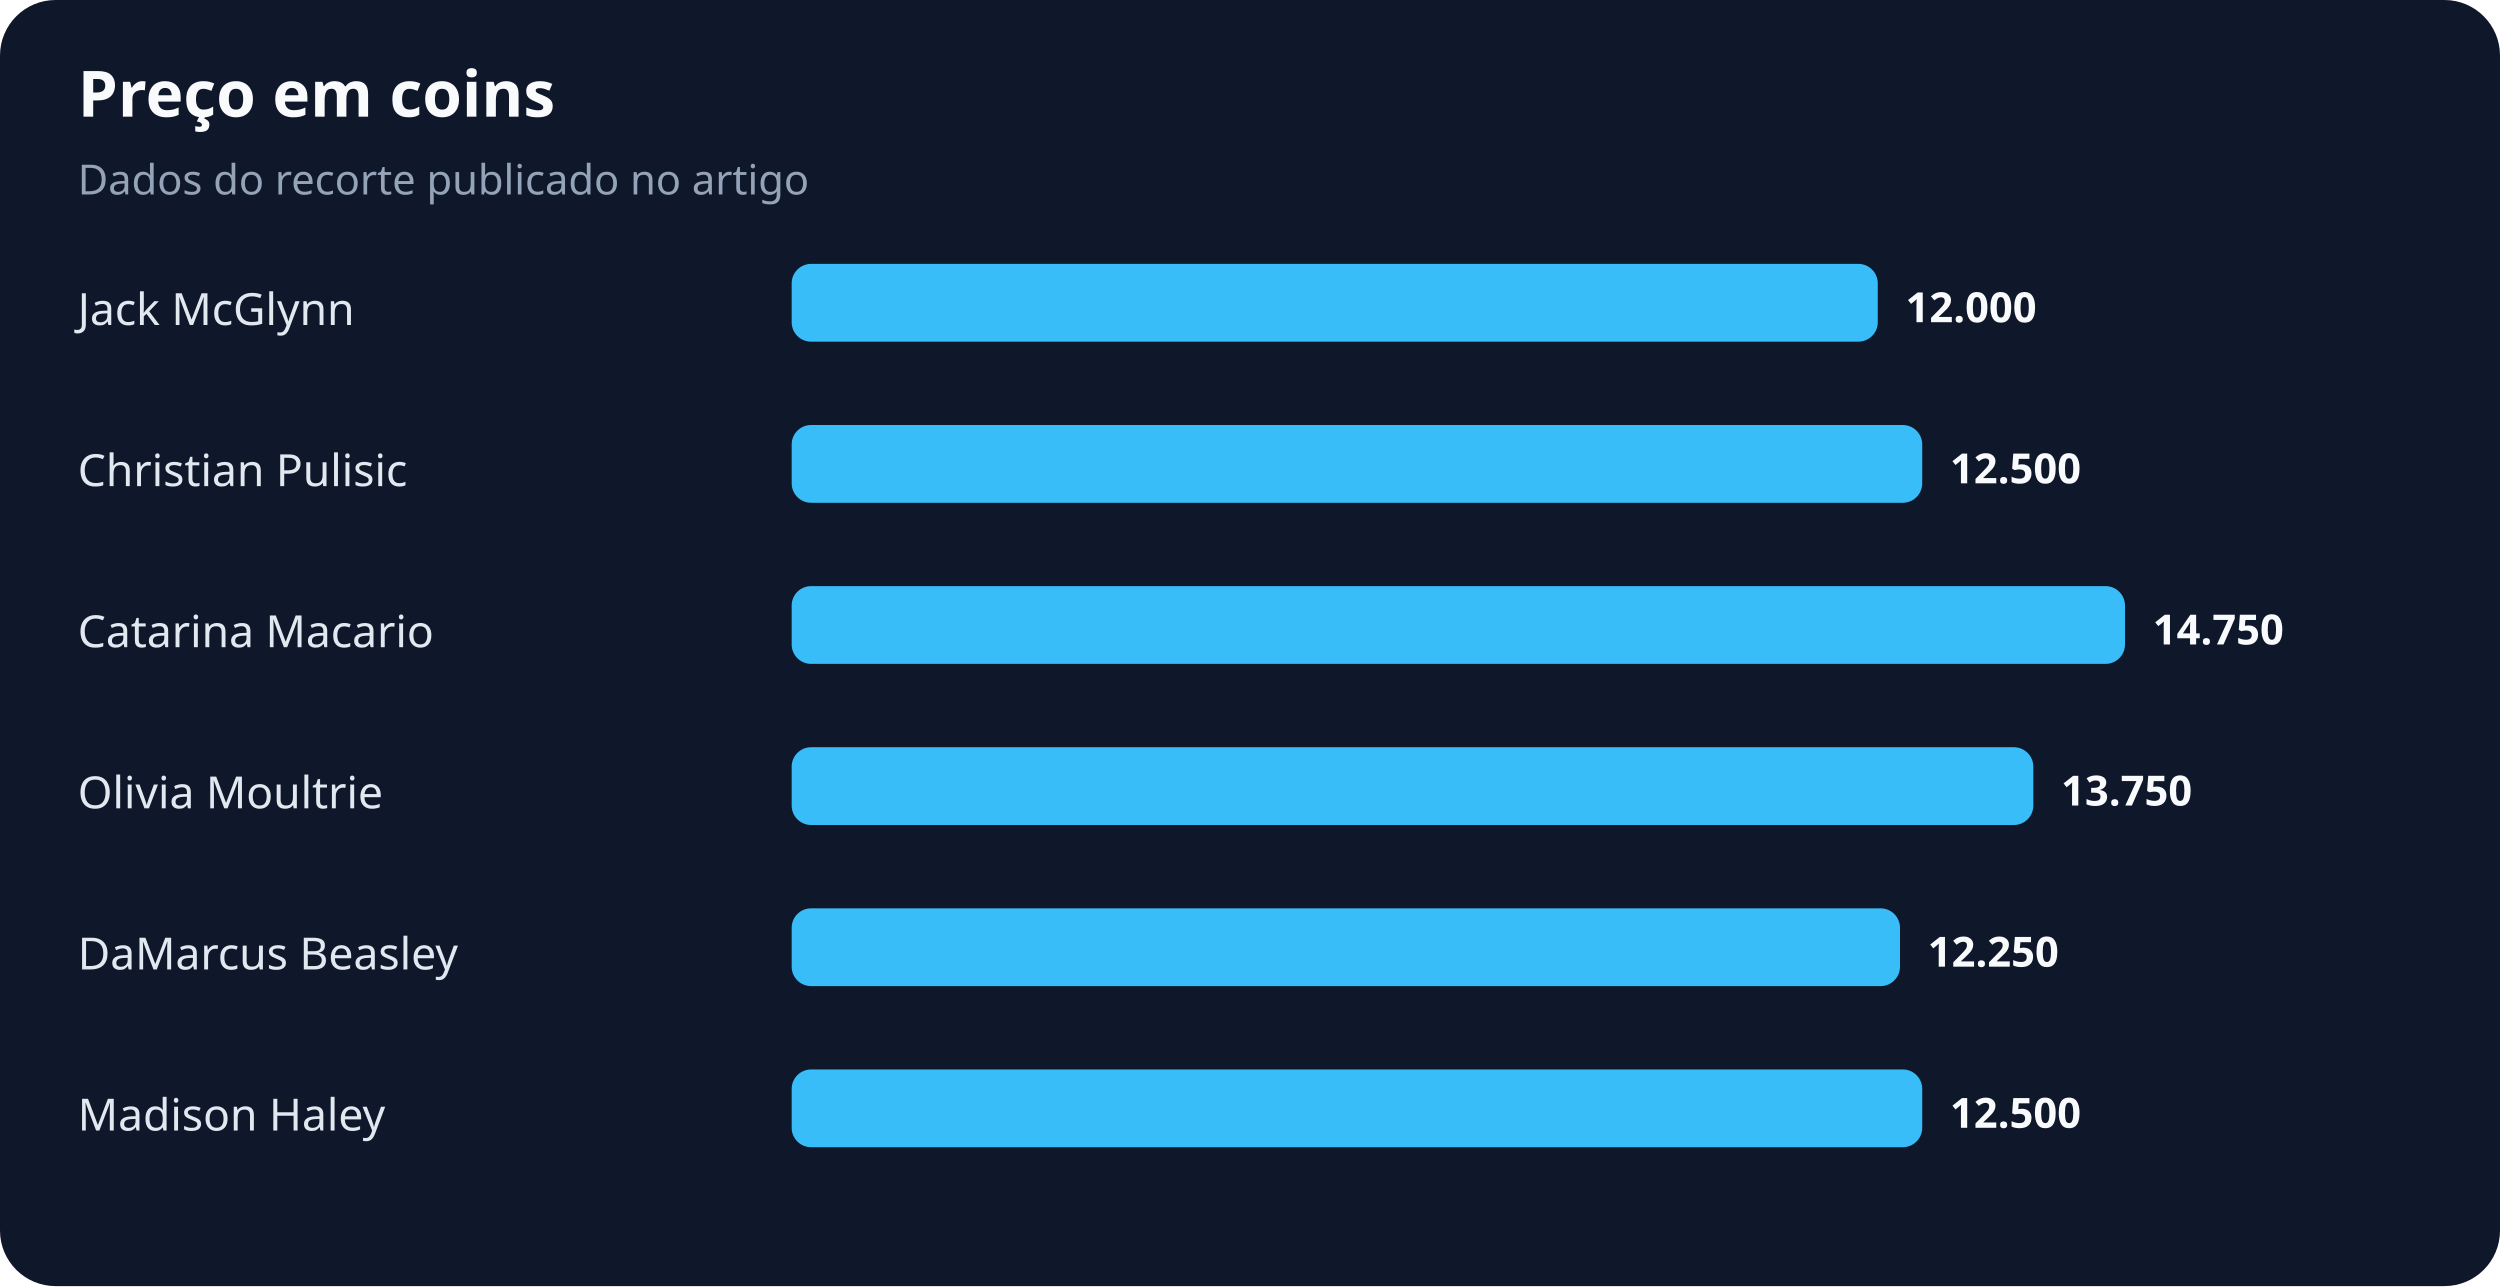
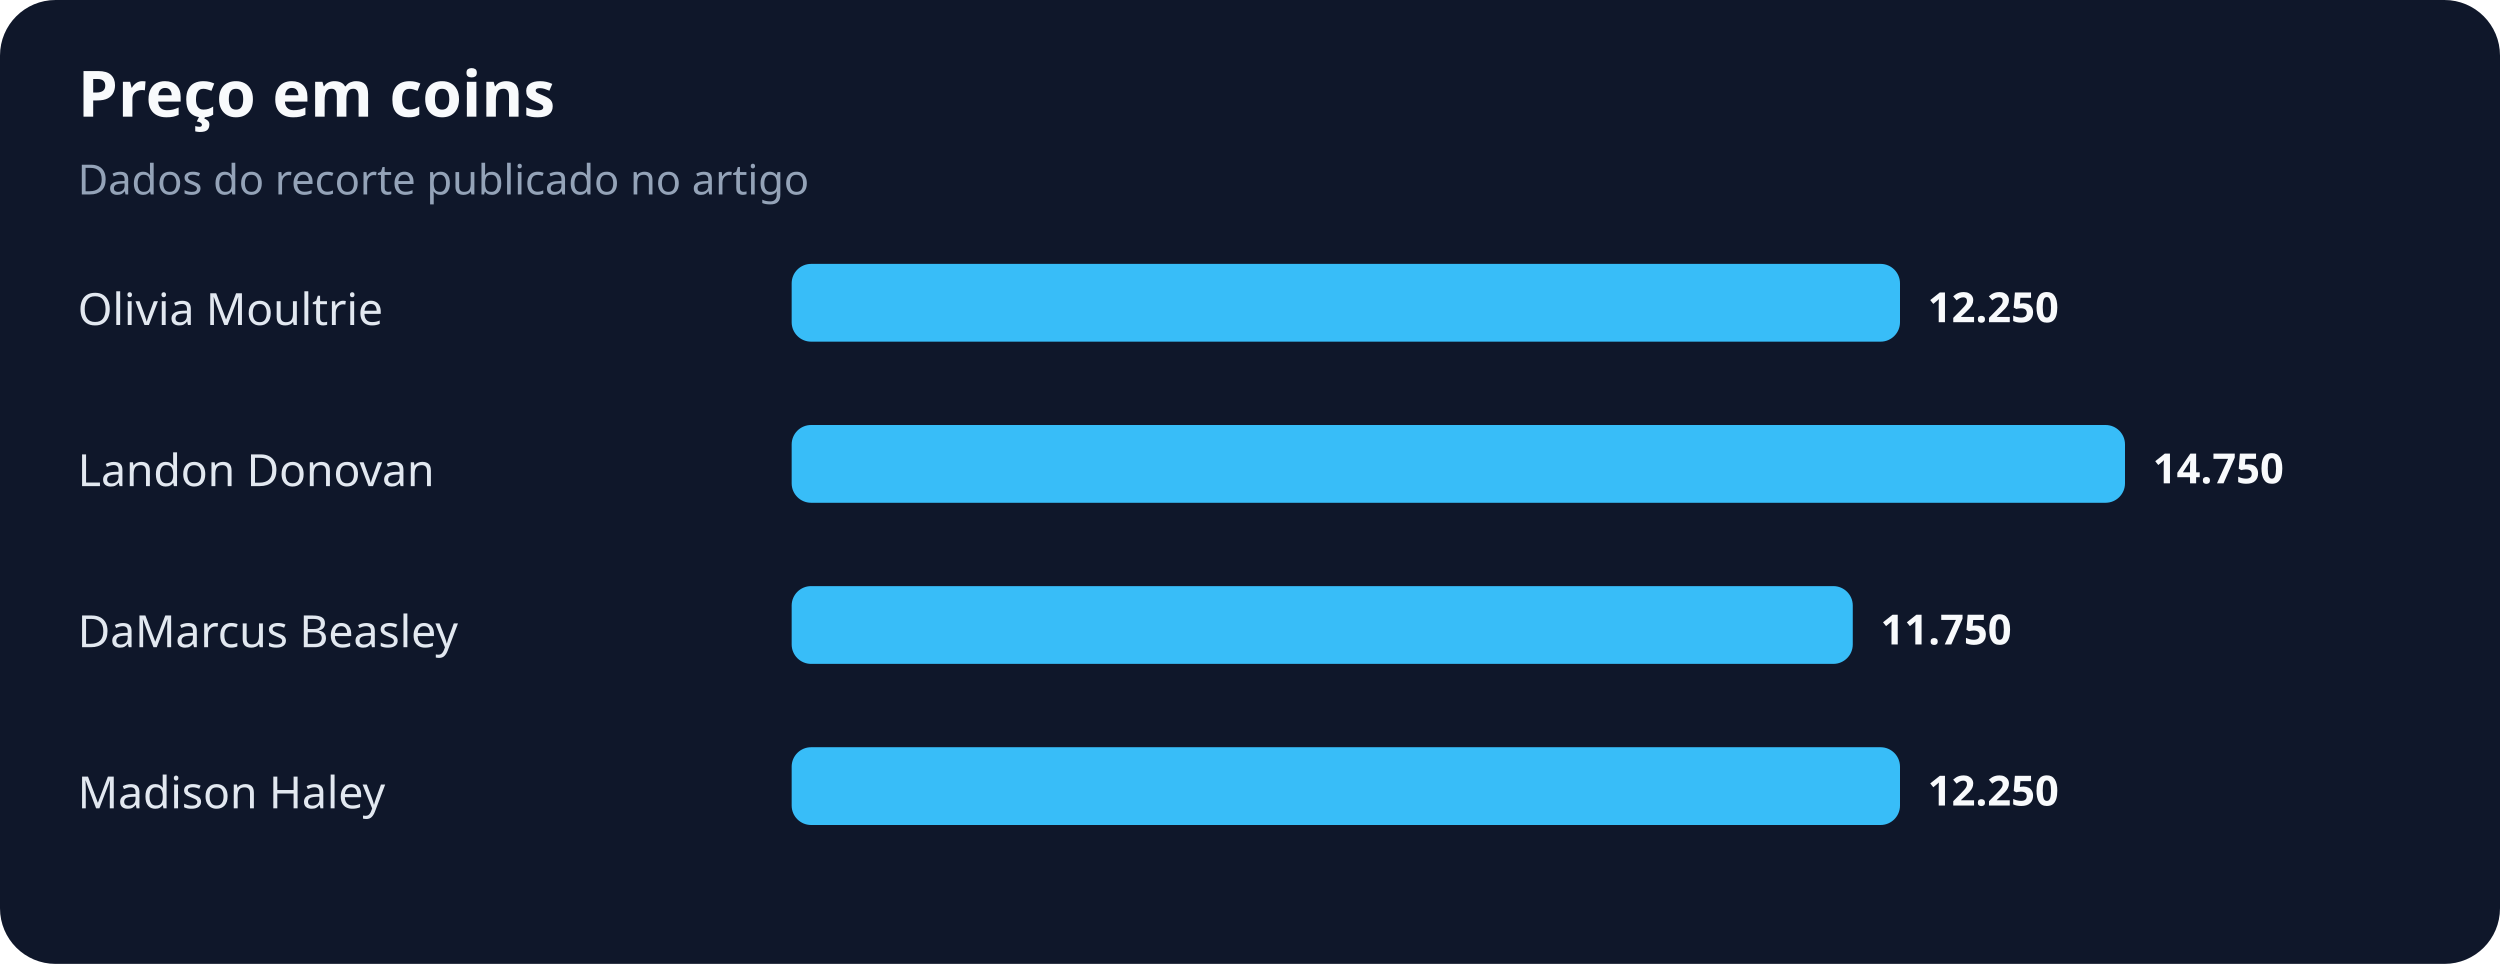
- <svg xmlns="http://www.w3.org/2000/svg" width="900" height="463" viewBox="0 0 900 463" role="img" aria-labelledby="title desc">
+ <svg xmlns="http://www.w3.org/2000/svg" width="900" height="347" viewBox="0 0 900 347" role="img" aria-labelledby="title desc">
  <rect width="100%" height="100%" rx="20" fill="#0f172a" />
  <text x="28" y="42" fill="#f8fafc" font-family="system-ui,sans-serif" font-size="23" font-weight="700">Preço em coins</text>
  <text x="28" y="70" fill="#94a3b8" font-family="system-ui,sans-serif" font-size="15">Dados do recorte publicado no artigo</text>
-   <text x="28" y="117" fill="#e2e8f0" font-family="system-ui,sans-serif" font-size="16">Jack McGlynn</text>
-   <rect x="285" y="95" width="391" height="28" rx="7" fill="#38bdf8" />
-   <text x="686" y="116" fill="#f8fafc" font-family="system-ui,sans-serif" font-size="15" font-weight="700">12.000</text>
-   <text x="28" y="175" fill="#e2e8f0" font-family="system-ui,sans-serif" font-size="16">Christian Pulisic</text>
-   <rect x="285" y="153" width="407" height="28" rx="7" fill="#38bdf8" />
-   <text x="702" y="174" fill="#f8fafc" font-family="system-ui,sans-serif" font-size="15" font-weight="700">12.500</text>
-   <text x="28" y="233" fill="#e2e8f0" font-family="system-ui,sans-serif" font-size="16">Catarina Macario</text>
-   <rect x="285" y="211" width="480" height="28" rx="7" fill="#38bdf8" />
-   <text x="775" y="232" fill="#f8fafc" font-family="system-ui,sans-serif" font-size="15" font-weight="700">14.750</text>
-   <text x="28" y="291" fill="#e2e8f0" font-family="system-ui,sans-serif" font-size="16">Olivia Moultrie</text>
-   <rect x="285" y="269" width="447" height="28" rx="7" fill="#38bdf8" />
-   <text x="742" y="290" fill="#f8fafc" font-family="system-ui,sans-serif" font-size="15" font-weight="700">13.750</text>
-   <text x="28" y="349" fill="#e2e8f0" font-family="system-ui,sans-serif" font-size="16">DaMarcus Beasley</text>
-   <rect x="285" y="327" width="399" height="28" rx="7" fill="#38bdf8" />
-   <text x="694" y="348" fill="#f8fafc" font-family="system-ui,sans-serif" font-size="15" font-weight="700">12.250</text>
-   <text x="28" y="407" fill="#e2e8f0" font-family="system-ui,sans-serif" font-size="16">Madison Haley</text>
-   <rect x="285" y="385" width="407" height="28" rx="7" fill="#38bdf8" />
-   <text x="702" y="406" fill="#f8fafc" font-family="system-ui,sans-serif" font-size="15" font-weight="700">12.500</text>
+   <text x="28" y="117" fill="#e2e8f0" font-family="system-ui,sans-serif" font-size="16">Olivia Moultrie</text>
+   <rect x="285" y="95" width="399" height="28" rx="7" fill="#38bdf8" />
+   <text x="694" y="116" fill="#f8fafc" font-family="system-ui,sans-serif" font-size="15" font-weight="700">12.250</text>
+   <text x="28" y="175" fill="#e2e8f0" font-family="system-ui,sans-serif" font-size="16">Landon Donovan</text>
+   <rect x="285" y="153" width="480" height="28" rx="7" fill="#38bdf8" />
+   <text x="775" y="174" fill="#f8fafc" font-family="system-ui,sans-serif" font-size="15" font-weight="700">14.750</text>
+   <text x="28" y="233" fill="#e2e8f0" font-family="system-ui,sans-serif" font-size="16">DaMarcus Beasley</text>
+   <rect x="285" y="211" width="382" height="28" rx="7" fill="#38bdf8" />
+   <text x="677" y="232" fill="#f8fafc" font-family="system-ui,sans-serif" font-size="15" font-weight="700">11.750</text>
+   <text x="28" y="291" fill="#e2e8f0" font-family="system-ui,sans-serif" font-size="16">Madison Haley</text>
+   <rect x="285" y="269" width="399" height="28" rx="7" fill="#38bdf8" />
+   <text x="694" y="290" fill="#f8fafc" font-family="system-ui,sans-serif" font-size="15" font-weight="700">12.250</text>
</svg>
